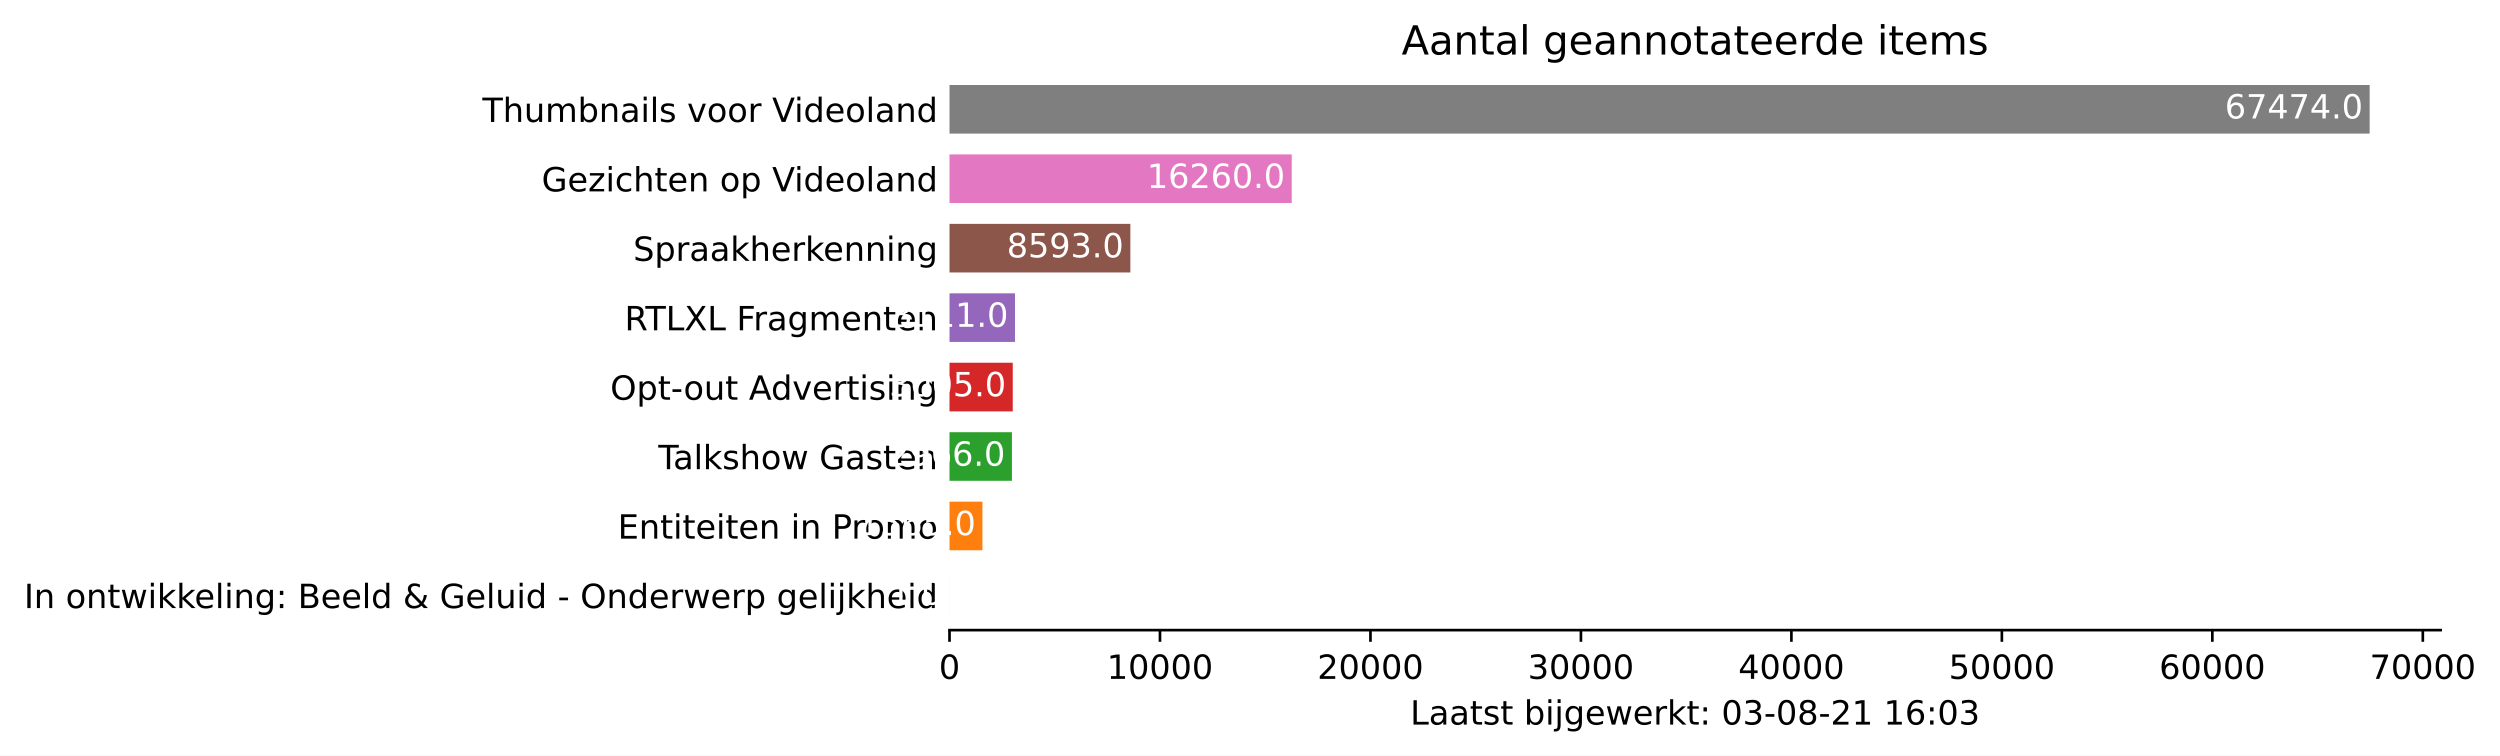
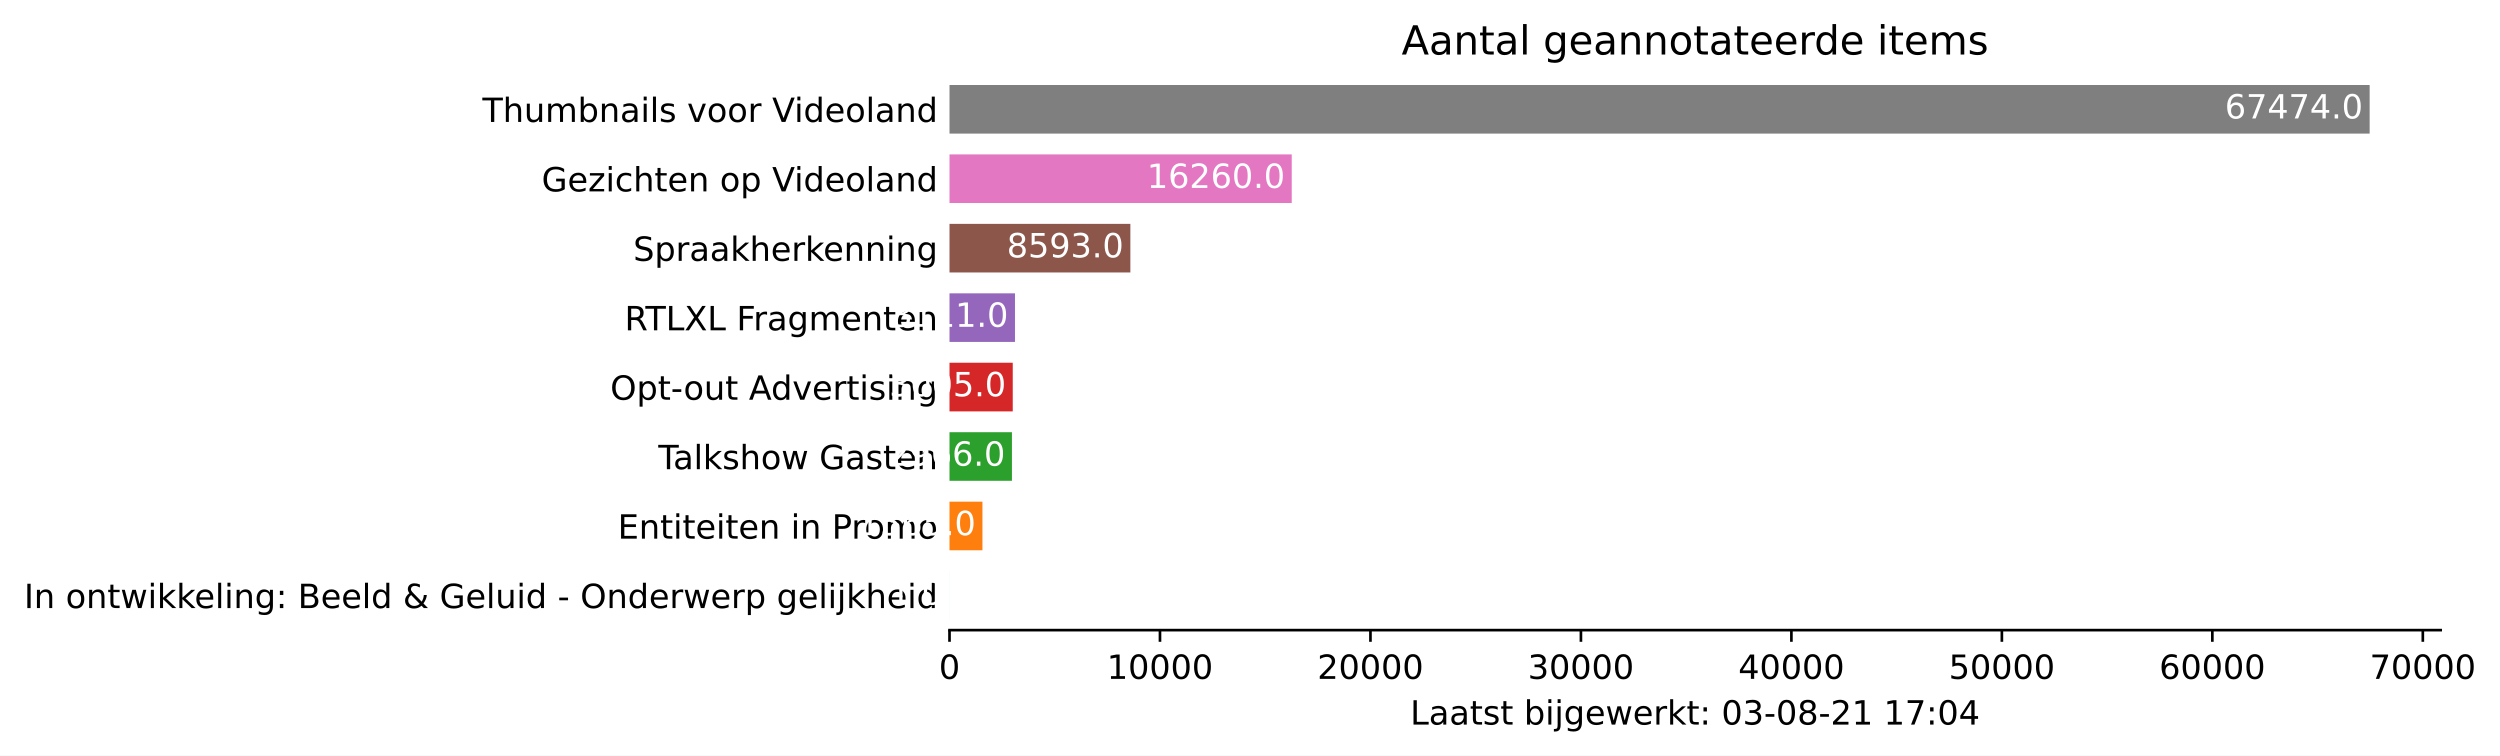
<svg xmlns="http://www.w3.org/2000/svg" xmlns:xlink="http://www.w3.org/1999/xlink" height="226.194pt" version="1.1" viewBox="0 0 748.415 226.194" width="748.415pt">
  <defs>
    <style type="text/css">*{stroke-linecap:butt;stroke-linejoin:round;}</style>
  </defs>
  <g id="figure_1">
    <g id="patch_1">
      <path d="M 0 226.194  L 748.415 226.194  L 748.415 0  L 0 0  z " style="fill:#ffffff;" />
    </g>
    <g id="axes_1">
      <g id="patch_2">
        <path d="M 284.25 188.638  L 730.65 188.638  L 730.65 22.318  L 284.25 22.318  z " style="fill:#ffffff;" />
      </g>
      <g id="patch_3">
-         <path clip-path="url(#p68d36e06a9)" d="M 284.25 185.52  L 284.256 185.52  L 284.256 170.967  L 284.25 170.967  z " style="fill:#1f77b4;" />
+         <path clip-path="url(#p7aea39e884)" d="M 284.25 185.52  L 284.256 185.52  L 284.256 170.967  L 284.25 170.967  z " style="fill:#1f77b4;" />
      </g>
      <g id="patch_4">
-         <path clip-path="url(#p68d36e06a9)" d="M 284.25 164.73  L 294.111 164.73  L 294.111 150.177  L 284.25 150.177  z " style="fill:#ff7f0e;" />
+         <path clip-path="url(#p7aea39e884)" d="M 284.25 164.73  L 294.111 164.73  L 294.111 150.177  L 284.25 150.177  z " style="fill:#ff7f0e;" />
      </g>
      <g id="patch_5">
-         <path clip-path="url(#p68d36e06a9)" d="M 284.25 143.94  L 302.938 143.94  L 302.938 129.387  L 284.25 129.387  z " style="fill:#2ca02c;" />
+         <path clip-path="url(#p7aea39e884)" d="M 284.25 143.94  L 302.938 143.94  L 302.938 129.387  L 284.25 129.387  z " style="fill:#2ca02c;" />
      </g>
      <g id="patch_6">
-         <path clip-path="url(#p68d36e06a9)" d="M 284.25 123.15  L 303.184 123.15  L 303.184 108.597  L 284.25 108.597  z " style="fill:#d62728;" />
+         <path clip-path="url(#p7aea39e884)" d="M 284.25 123.15  L 303.184 123.15  L 303.184 108.597  L 284.25 108.597  z " style="fill:#d62728;" />
      </g>
      <g id="patch_7">
-         <path clip-path="url(#p68d36e06a9)" d="M 284.25 102.36  L 303.852 102.36  L 303.852 87.807  L 284.25 87.807  z " style="fill:#9467bd;" />
+         <path clip-path="url(#p7aea39e884)" d="M 284.25 102.36  L 303.852 102.36  L 303.852 87.807  L 284.25 87.807  z " style="fill:#9467bd;" />
      </g>
      <g id="patch_8">
-         <path clip-path="url(#p68d36e06a9)" d="M 284.25 81.57  L 338.393 81.57  L 338.393 67.017  L 284.25 67.017  z " style="fill:#8c564b;" />
+         <path clip-path="url(#p7aea39e884)" d="M 284.25 81.57  L 338.393 81.57  L 338.393 67.017  L 284.25 67.017  z " style="fill:#8c564b;" />
      </g>
      <g id="patch_9">
-         <path clip-path="url(#p68d36e06a9)" d="M 284.25 60.78  L 386.702 60.78  L 386.702 46.227  L 284.25 46.227  z " style="fill:#e377c2;" />
+         <path clip-path="url(#p7aea39e884)" d="M 284.25 60.78  L 386.702 60.78  L 386.702 46.227  L 284.25 46.227  z " style="fill:#e377c2;" />
      </g>
      <g id="patch_10">
-         <path clip-path="url(#p68d36e06a9)" d="M 284.25 39.99  L 709.393 39.99  L 709.393 25.437  L 284.25 25.437  z " style="fill:#7f7f7f;" />
+         <path clip-path="url(#p7aea39e884)" d="M 284.25 39.99  L 709.393 39.99  L 709.393 25.437  L 284.25 25.437  z " style="fill:#7f7f7f;" />
      </g>
      <g id="matplotlib.axis_1">
        <g id="xtick_1">
          <g id="line2d_1">
            <defs>
-               <path d="M 0 0  L 0 3.5  " id="m5f9b60472e" style="stroke:#000000;stroke-width:0.8;" />
+               <path d="M 0 0  L 0 3.5  " id="m4526aebf9e" style="stroke:#000000;stroke-width:0.8;" />
            </defs>
            <g>
-               <use style="stroke:#000000;stroke-width:0.8;" x="284.25" xlink:href="#m5f9b60472e" y="188.638" />
+               <use style="stroke:#000000;stroke-width:0.8;" x="284.25" xlink:href="#m4526aebf9e" y="188.638" />
            </g>
          </g>
          <g id="text_1">
            <g transform="translate(281.0688 203.2366)scale(0.1 -0.1)">
              <defs>
                <path d="M 2034 4250  Q 1547 4250 1301 3770  Q 1056 3291 1056 2328  Q 1056 1369 1301 889  Q 1547 409 2034 409  Q 2525 409 2770 889  Q 3016 1369 3016 2328  Q 3016 3291 2770 3770  Q 2525 4250 2034 4250  z M 2034 4750  Q 2819 4750 3233 4129  Q 3647 3509 3647 2328  Q 3647 1150 3233 529  Q 2819 -91 2034 -91  Q 1250 -91 836 529  Q 422 1150 422 2328  Q 422 3509 836 4129  Q 1250 4750 2034 4750  z " id="DejaVuSans-30" transform="scale(0.015625)" />
              </defs>
              <use xlink:href="#DejaVuSans-30" />
            </g>
          </g>
        </g>
        <g id="xtick_2">
          <g id="line2d_2">
            <g>
-               <use style="stroke:#000000;stroke-width:0.8;" x="347.258" xlink:href="#m5f9b60472e" y="188.638" />
+               <use style="stroke:#000000;stroke-width:0.8;" x="347.258" xlink:href="#m4526aebf9e" y="188.638" />
            </g>
          </g>
          <g id="text_2">
            <g transform="translate(331.3521 203.2366)scale(0.1 -0.1)">
              <defs>
                <path d="M 794 531  L 1825 531  L 1825 4091  L 703 3866  L 703 4441  L 1819 4666  L 2450 4666  L 2450 531  L 3481 531  L 3481 0  L 794 0  L 794 531  z " id="DejaVuSans-31" transform="scale(0.015625)" />
              </defs>
              <use xlink:href="#DejaVuSans-31" />
              <use x="63.623" xlink:href="#DejaVuSans-30" />
              <use x="127.246" xlink:href="#DejaVuSans-30" />
              <use x="190.869" xlink:href="#DejaVuSans-30" />
              <use x="254.492" xlink:href="#DejaVuSans-30" />
            </g>
          </g>
        </g>
        <g id="xtick_3">
          <g id="line2d_3">
            <g>
-               <use style="stroke:#000000;stroke-width:0.8;" x="410.267" xlink:href="#m5f9b60472e" y="188.638" />
+               <use style="stroke:#000000;stroke-width:0.8;" x="410.267" xlink:href="#m4526aebf9e" y="188.638" />
            </g>
          </g>
          <g id="text_3">
            <g transform="translate(394.3605 203.2366)scale(0.1 -0.1)">
              <defs>
                <path d="M 1228 531  L 3431 531  L 3431 0  L 469 0  L 469 531  Q 828 903 1448 1529  Q 2069 2156 2228 2338  Q 2531 2678 2651 2914  Q 2772 3150 2772 3378  Q 2772 3750 2511 3984  Q 2250 4219 1831 4219  Q 1534 4219 1204 4116  Q 875 4013 500 3803  L 500 4441  Q 881 4594 1212 4672  Q 1544 4750 1819 4750  Q 2544 4750 2975 4387  Q 3406 4025 3406 3419  Q 3406 3131 3298 2873  Q 3191 2616 2906 2266  Q 2828 2175 2409 1742  Q 1991 1309 1228 531  z " id="DejaVuSans-32" transform="scale(0.015625)" />
              </defs>
              <use xlink:href="#DejaVuSans-32" />
              <use x="63.623" xlink:href="#DejaVuSans-30" />
              <use x="127.246" xlink:href="#DejaVuSans-30" />
              <use x="190.869" xlink:href="#DejaVuSans-30" />
              <use x="254.492" xlink:href="#DejaVuSans-30" />
            </g>
          </g>
        </g>
        <g id="xtick_4">
          <g id="line2d_4">
            <g>
-               <use style="stroke:#000000;stroke-width:0.8;" x="473.275" xlink:href="#m5f9b60472e" y="188.638" />
+               <use style="stroke:#000000;stroke-width:0.8;" x="473.275" xlink:href="#m4526aebf9e" y="188.638" />
            </g>
          </g>
          <g id="text_4">
            <g transform="translate(457.3689 203.2366)scale(0.1 -0.1)">
              <defs>
                <path d="M 2597 2516  Q 3050 2419 3304 2112  Q 3559 1806 3559 1356  Q 3559 666 3084 287  Q 2609 -91 1734 -91  Q 1441 -91 1130 -33  Q 819 25 488 141  L 488 750  Q 750 597 1062 519  Q 1375 441 1716 441  Q 2309 441 2620 675  Q 2931 909 2931 1356  Q 2931 1769 2642 2001  Q 2353 2234 1838 2234  L 1294 2234  L 1294 2753  L 1863 2753  Q 2328 2753 2575 2939  Q 2822 3125 2822 3475  Q 2822 3834 2567 4026  Q 2313 4219 1838 4219  Q 1578 4219 1281 4162  Q 984 4106 628 3988  L 628 4550  Q 988 4650 1302 4700  Q 1616 4750 1894 4750  Q 2613 4750 3031 4423  Q 3450 4097 3450 3541  Q 3450 3153 3228 2886  Q 3006 2619 2597 2516  z " id="DejaVuSans-33" transform="scale(0.015625)" />
              </defs>
              <use xlink:href="#DejaVuSans-33" />
              <use x="63.623" xlink:href="#DejaVuSans-30" />
              <use x="127.246" xlink:href="#DejaVuSans-30" />
              <use x="190.869" xlink:href="#DejaVuSans-30" />
              <use x="254.492" xlink:href="#DejaVuSans-30" />
            </g>
          </g>
        </g>
        <g id="xtick_5">
          <g id="line2d_5">
            <g>
-               <use style="stroke:#000000;stroke-width:0.8;" x="536.284" xlink:href="#m5f9b60472e" y="188.638" />
+               <use style="stroke:#000000;stroke-width:0.8;" x="536.284" xlink:href="#m4526aebf9e" y="188.638" />
            </g>
          </g>
          <g id="text_5">
            <g transform="translate(520.3773 203.2366)scale(0.1 -0.1)">
              <defs>
                <path d="M 2419 4116  L 825 1625  L 2419 1625  L 2419 4116  z M 2253 4666  L 3047 4666  L 3047 1625  L 3713 1625  L 3713 1100  L 3047 1100  L 3047 0  L 2419 0  L 2419 1100  L 313 1100  L 313 1709  L 2253 4666  z " id="DejaVuSans-34" transform="scale(0.015625)" />
              </defs>
              <use xlink:href="#DejaVuSans-34" />
              <use x="63.623" xlink:href="#DejaVuSans-30" />
              <use x="127.246" xlink:href="#DejaVuSans-30" />
              <use x="190.869" xlink:href="#DejaVuSans-30" />
              <use x="254.492" xlink:href="#DejaVuSans-30" />
            </g>
          </g>
        </g>
        <g id="xtick_6">
          <g id="line2d_6">
            <g>
-               <use style="stroke:#000000;stroke-width:0.8;" x="599.292" xlink:href="#m5f9b60472e" y="188.638" />
+               <use style="stroke:#000000;stroke-width:0.8;" x="599.292" xlink:href="#m4526aebf9e" y="188.638" />
            </g>
          </g>
          <g id="text_6">
            <g transform="translate(583.3857 203.2366)scale(0.1 -0.1)">
              <defs>
                <path d="M 691 4666  L 3169 4666  L 3169 4134  L 1269 4134  L 1269 2991  Q 1406 3038 1543 3061  Q 1681 3084 1819 3084  Q 2600 3084 3056 2656  Q 3513 2228 3513 1497  Q 3513 744 3044 326  Q 2575 -91 1722 -91  Q 1428 -91 1123 -41  Q 819 9 494 109  L 494 744  Q 775 591 1075 516  Q 1375 441 1709 441  Q 2250 441 2565 725  Q 2881 1009 2881 1497  Q 2881 1984 2565 2268  Q 2250 2553 1709 2553  Q 1456 2553 1204 2497  Q 953 2441 691 2322  L 691 4666  z " id="DejaVuSans-35" transform="scale(0.015625)" />
              </defs>
              <use xlink:href="#DejaVuSans-35" />
              <use x="63.623" xlink:href="#DejaVuSans-30" />
              <use x="127.246" xlink:href="#DejaVuSans-30" />
              <use x="190.869" xlink:href="#DejaVuSans-30" />
              <use x="254.492" xlink:href="#DejaVuSans-30" />
            </g>
          </g>
        </g>
        <g id="xtick_7">
          <g id="line2d_7">
            <g>
-               <use style="stroke:#000000;stroke-width:0.8;" x="662.3" xlink:href="#m5f9b60472e" y="188.638" />
+               <use style="stroke:#000000;stroke-width:0.8;" x="662.3" xlink:href="#m4526aebf9e" y="188.638" />
            </g>
          </g>
          <g id="text_7">
            <g transform="translate(646.3941 203.2366)scale(0.1 -0.1)">
              <defs>
                <path d="M 2113 2584  Q 1688 2584 1439 2293  Q 1191 2003 1191 1497  Q 1191 994 1439 701  Q 1688 409 2113 409  Q 2538 409 2786 701  Q 3034 994 3034 1497  Q 3034 2003 2786 2293  Q 2538 2584 2113 2584  z M 3366 4563  L 3366 3988  Q 3128 4100 2886 4159  Q 2644 4219 2406 4219  Q 1781 4219 1451 3797  Q 1122 3375 1075 2522  Q 1259 2794 1537 2939  Q 1816 3084 2150 3084  Q 2853 3084 3261 2657  Q 3669 2231 3669 1497  Q 3669 778 3244 343  Q 2819 -91 2113 -91  Q 1303 -91 875 529  Q 447 1150 447 2328  Q 447 3434 972 4092  Q 1497 4750 2381 4750  Q 2619 4750 2861 4703  Q 3103 4656 3366 4563  z " id="DejaVuSans-36" transform="scale(0.015625)" />
              </defs>
              <use xlink:href="#DejaVuSans-36" />
              <use x="63.623" xlink:href="#DejaVuSans-30" />
              <use x="127.246" xlink:href="#DejaVuSans-30" />
              <use x="190.869" xlink:href="#DejaVuSans-30" />
              <use x="254.492" xlink:href="#DejaVuSans-30" />
            </g>
          </g>
        </g>
        <g id="xtick_8">
          <g id="line2d_8">
            <g>
-               <use style="stroke:#000000;stroke-width:0.8;" x="725.309" xlink:href="#m5f9b60472e" y="188.638" />
+               <use style="stroke:#000000;stroke-width:0.8;" x="725.309" xlink:href="#m4526aebf9e" y="188.638" />
            </g>
          </g>
          <g id="text_8">
            <g transform="translate(709.4025 203.2366)scale(0.1 -0.1)">
              <defs>
                <path d="M 525 4666  L 3525 4666  L 3525 4397  L 1831 0  L 1172 0  L 2766 4134  L 525 4134  L 525 4666  z " id="DejaVuSans-37" transform="scale(0.015625)" />
              </defs>
              <use xlink:href="#DejaVuSans-37" />
              <use x="63.623" xlink:href="#DejaVuSans-30" />
              <use x="127.246" xlink:href="#DejaVuSans-30" />
              <use x="190.869" xlink:href="#DejaVuSans-30" />
              <use x="254.492" xlink:href="#DejaVuSans-30" />
            </g>
          </g>
        </g>
        <g id="text_9">
          <g transform="translate(422.175 216.9147)scale(0.1 -0.1)">
            <defs>
              <path d="M 628 4666  L 1259 4666  L 1259 531  L 3531 531  L 3531 0  L 628 0  L 628 4666  z " id="DejaVuSans-4c" transform="scale(0.015625)" />
              <path d="M 2194 1759  Q 1497 1759 1228 1600  Q 959 1441 959 1056  Q 959 750 1161 570  Q 1363 391 1709 391  Q 2188 391 2477 730  Q 2766 1069 2766 1631  L 2766 1759  L 2194 1759  z M 3341 1997  L 3341 0  L 2766 0  L 2766 531  Q 2569 213 2275 61  Q 1981 -91 1556 -91  Q 1019 -91 701 211  Q 384 513 384 1019  Q 384 1609 779 1909  Q 1175 2209 1959 2209  L 2766 2209  L 2766 2266  Q 2766 2663 2505 2880  Q 2244 3097 1772 3097  Q 1472 3097 1187 3025  Q 903 2953 641 2809  L 641 3341  Q 956 3463 1253 3523  Q 1550 3584 1831 3584  Q 2591 3584 2966 3190  Q 3341 2797 3341 1997  z " id="DejaVuSans-61" transform="scale(0.015625)" />
              <path d="M 1172 4494  L 1172 3500  L 2356 3500  L 2356 3053  L 1172 3053  L 1172 1153  Q 1172 725 1289 603  Q 1406 481 1766 481  L 2356 481  L 2356 0  L 1766 0  Q 1100 0 847 248  Q 594 497 594 1153  L 594 3053  L 172 3053  L 172 3500  L 594 3500  L 594 4494  L 1172 4494  z " id="DejaVuSans-74" transform="scale(0.015625)" />
              <path d="M 2834 3397  L 2834 2853  Q 2591 2978 2328 3040  Q 2066 3103 1784 3103  Q 1356 3103 1142 2972  Q 928 2841 928 2578  Q 928 2378 1081 2264  Q 1234 2150 1697 2047  L 1894 2003  Q 2506 1872 2764 1633  Q 3022 1394 3022 966  Q 3022 478 2636 193  Q 2250 -91 1575 -91  Q 1294 -91 989 -36  Q 684 19 347 128  L 347 722  Q 666 556 975 473  Q 1284 391 1588 391  Q 1994 391 2212 530  Q 2431 669 2431 922  Q 2431 1156 2273 1281  Q 2116 1406 1581 1522  L 1381 1569  Q 847 1681 609 1914  Q 372 2147 372 2553  Q 372 3047 722 3315  Q 1072 3584 1716 3584  Q 2034 3584 2315 3537  Q 2597 3491 2834 3397  z " id="DejaVuSans-73" transform="scale(0.015625)" />
              <path id="DejaVuSans-20" transform="scale(0.015625)" />
              <path d="M 3116 1747  Q 3116 2381 2855 2742  Q 2594 3103 2138 3103  Q 1681 3103 1420 2742  Q 1159 2381 1159 1747  Q 1159 1113 1420 752  Q 1681 391 2138 391  Q 2594 391 2855 752  Q 3116 1113 3116 1747  z M 1159 2969  Q 1341 3281 1617 3432  Q 1894 3584 2278 3584  Q 2916 3584 3314 3078  Q 3713 2572 3713 1747  Q 3713 922 3314 415  Q 2916 -91 2278 -91  Q 1894 -91 1617 61  Q 1341 213 1159 525  L 1159 0  L 581 0  L 581 4863  L 1159 4863  L 1159 2969  z " id="DejaVuSans-62" transform="scale(0.015625)" />
              <path d="M 603 3500  L 1178 3500  L 1178 0  L 603 0  L 603 3500  z M 603 4863  L 1178 4863  L 1178 4134  L 603 4134  L 603 4863  z " id="DejaVuSans-69" transform="scale(0.015625)" />
              <path d="M 603 3500  L 1178 3500  L 1178 -63  Q 1178 -731 923 -1031  Q 669 -1331 103 -1331  L -116 -1331  L -116 -844  L 38 -844  Q 366 -844 484 -692  Q 603 -541 603 -63  L 603 3500  z M 603 4863  L 1178 4863  L 1178 4134  L 603 4134  L 603 4863  z " id="DejaVuSans-6a" transform="scale(0.015625)" />
              <path d="M 2906 1791  Q 2906 2416 2648 2759  Q 2391 3103 1925 3103  Q 1463 3103 1205 2759  Q 947 2416 947 1791  Q 947 1169 1205 825  Q 1463 481 1925 481  Q 2391 481 2648 825  Q 2906 1169 2906 1791  z M 3481 434  Q 3481 -459 3084 -895  Q 2688 -1331 1869 -1331  Q 1566 -1331 1297 -1286  Q 1028 -1241 775 -1147  L 775 -588  Q 1028 -725 1275 -790  Q 1522 -856 1778 -856  Q 2344 -856 2625 -561  Q 2906 -266 2906 331  L 2906 616  Q 2728 306 2450 153  Q 2172 0 1784 0  Q 1141 0 747 490  Q 353 981 353 1791  Q 353 2603 747 3093  Q 1141 3584 1784 3584  Q 2172 3584 2450 3431  Q 2728 3278 2906 2969  L 2906 3500  L 3481 3500  L 3481 434  z " id="DejaVuSans-67" transform="scale(0.015625)" />
              <path d="M 3597 1894  L 3597 1613  L 953 1613  Q 991 1019 1311 708  Q 1631 397 2203 397  Q 2534 397 2845 478  Q 3156 559 3463 722  L 3463 178  Q 3153 47 2828 -22  Q 2503 -91 2169 -91  Q 1331 -91 842 396  Q 353 884 353 1716  Q 353 2575 817 3079  Q 1281 3584 2069 3584  Q 2775 3584 3186 3129  Q 3597 2675 3597 1894  z M 3022 2063  Q 3016 2534 2758 2815  Q 2500 3097 2075 3097  Q 1594 3097 1305 2825  Q 1016 2553 972 2059  L 3022 2063  z " id="DejaVuSans-65" transform="scale(0.015625)" />
              <path d="M 269 3500  L 844 3500  L 1563 769  L 2278 3500  L 2956 3500  L 3675 769  L 4391 3500  L 4966 3500  L 4050 0  L 3372 0  L 2619 2869  L 1863 0  L 1184 0  L 269 3500  z " id="DejaVuSans-77" transform="scale(0.015625)" />
              <path d="M 2631 2963  Q 2534 3019 2420 3045  Q 2306 3072 2169 3072  Q 1681 3072 1420 2755  Q 1159 2438 1159 1844  L 1159 0  L 581 0  L 581 3500  L 1159 3500  L 1159 2956  Q 1341 3275 1631 3429  Q 1922 3584 2338 3584  Q 2397 3584 2469 3576  Q 2541 3569 2628 3553  L 2631 2963  z " id="DejaVuSans-72" transform="scale(0.015625)" />
              <path d="M 581 4863  L 1159 4863  L 1159 1991  L 2875 3500  L 3609 3500  L 1753 1863  L 3688 0  L 2938 0  L 1159 1709  L 1159 0  L 581 0  L 581 4863  z " id="DejaVuSans-6b" transform="scale(0.015625)" />
              <path d="M 750 794  L 1409 794  L 1409 0  L 750 0  L 750 794  z M 750 3309  L 1409 3309  L 1409 2516  L 750 2516  L 750 3309  z " id="DejaVuSans-3a" transform="scale(0.015625)" />
              <path d="M 313 2009  L 1997 2009  L 1997 1497  L 313 1497  L 313 2009  z " id="DejaVuSans-2d" transform="scale(0.015625)" />
              <path d="M 2034 2216  Q 1584 2216 1326 1975  Q 1069 1734 1069 1313  Q 1069 891 1326 650  Q 1584 409 2034 409  Q 2484 409 2743 651  Q 3003 894 3003 1313  Q 3003 1734 2745 1975  Q 2488 2216 2034 2216  z M 1403 2484  Q 997 2584 770 2862  Q 544 3141 544 3541  Q 544 4100 942 4425  Q 1341 4750 2034 4750  Q 2731 4750 3128 4425  Q 3525 4100 3525 3541  Q 3525 3141 3298 2862  Q 3072 2584 2669 2484  Q 3125 2378 3379 2068  Q 3634 1759 3634 1313  Q 3634 634 3220 271  Q 2806 -91 2034 -91  Q 1263 -91 848 271  Q 434 634 434 1313  Q 434 1759 690 2068  Q 947 2378 1403 2484  z M 1172 3481  Q 1172 3119 1398 2916  Q 1625 2713 2034 2713  Q 2441 2713 2670 2916  Q 2900 3119 2900 3481  Q 2900 3844 2670 4047  Q 2441 4250 2034 4250  Q 1625 4250 1398 4047  Q 1172 3844 1172 3481  z " id="DejaVuSans-38" transform="scale(0.015625)" />
            </defs>
            <use xlink:href="#DejaVuSans-4c" />
            <use x="55.713" xlink:href="#DejaVuSans-61" />
            <use x="116.992" xlink:href="#DejaVuSans-61" />
            <use x="178.271" xlink:href="#DejaVuSans-74" />
            <use x="217.48" xlink:href="#DejaVuSans-73" />
            <use x="269.58" xlink:href="#DejaVuSans-74" />
            <use x="308.789" xlink:href="#DejaVuSans-20" />
            <use x="340.576" xlink:href="#DejaVuSans-62" />
            <use x="404.053" xlink:href="#DejaVuSans-69" />
            <use x="431.836" xlink:href="#DejaVuSans-6a" />
            <use x="459.619" xlink:href="#DejaVuSans-67" />
            <use x="523.096" xlink:href="#DejaVuSans-65" />
            <use x="584.619" xlink:href="#DejaVuSans-77" />
            <use x="666.406" xlink:href="#DejaVuSans-65" />
            <use x="727.93" xlink:href="#DejaVuSans-72" />
            <use x="769.043" xlink:href="#DejaVuSans-6b" />
            <use x="826.953" xlink:href="#DejaVuSans-74" />
            <use x="866.162" xlink:href="#DejaVuSans-3a" />
            <use x="899.854" xlink:href="#DejaVuSans-20" />
            <use x="931.641" xlink:href="#DejaVuSans-30" />
            <use x="995.264" xlink:href="#DejaVuSans-33" />
            <use x="1058.887" xlink:href="#DejaVuSans-2d" />
            <use x="1094.971" xlink:href="#DejaVuSans-30" />
            <use x="1158.594" xlink:href="#DejaVuSans-38" />
            <use x="1222.217" xlink:href="#DejaVuSans-2d" />
            <use x="1258.301" xlink:href="#DejaVuSans-32" />
            <use x="1321.924" xlink:href="#DejaVuSans-31" />
            <use x="1385.547" xlink:href="#DejaVuSans-20" />
            <use x="1417.334" xlink:href="#DejaVuSans-31" />
-             <use x="1480.957" xlink:href="#DejaVuSans-36" />
+             <use x="1480.957" xlink:href="#DejaVuSans-37" />
            <use x="1544.58" xlink:href="#DejaVuSans-3a" />
            <use x="1578.271" xlink:href="#DejaVuSans-30" />
-             <use x="1641.895" xlink:href="#DejaVuSans-33" />
+             <use x="1641.895" xlink:href="#DejaVuSans-34" />
          </g>
        </g>
      </g>
      <g id="matplotlib.axis_2">
        <g id="ytick_1">
          <g id="line2d_9" />
          <g id="text_10">
            <g transform="translate(7.2 182.0423)scale(0.1 -0.1)">
              <defs>
                <path d="M 628 4666  L 1259 4666  L 1259 0  L 628 0  L 628 4666  z " id="DejaVuSans-49" transform="scale(0.015625)" />
                <path d="M 3513 2113  L 3513 0  L 2938 0  L 2938 2094  Q 2938 2591 2744 2837  Q 2550 3084 2163 3084  Q 1697 3084 1428 2787  Q 1159 2491 1159 1978  L 1159 0  L 581 0  L 581 3500  L 1159 3500  L 1159 2956  Q 1366 3272 1645 3428  Q 1925 3584 2291 3584  Q 2894 3584 3203 3211  Q 3513 2838 3513 2113  z " id="DejaVuSans-6e" transform="scale(0.015625)" />
                <path d="M 1959 3097  Q 1497 3097 1228 2736  Q 959 2375 959 1747  Q 959 1119 1226 758  Q 1494 397 1959 397  Q 2419 397 2687 759  Q 2956 1122 2956 1747  Q 2956 2369 2687 2733  Q 2419 3097 1959 3097  z M 1959 3584  Q 2709 3584 3137 3096  Q 3566 2609 3566 1747  Q 3566 888 3137 398  Q 2709 -91 1959 -91  Q 1206 -91 779 398  Q 353 888 353 1747  Q 353 2609 779 3096  Q 1206 3584 1959 3584  z " id="DejaVuSans-6f" transform="scale(0.015625)" />
                <path d="M 603 4863  L 1178 4863  L 1178 0  L 603 0  L 603 4863  z " id="DejaVuSans-6c" transform="scale(0.015625)" />
                <path d="M 1259 2228  L 1259 519  L 2272 519  Q 2781 519 3026 730  Q 3272 941 3272 1375  Q 3272 1813 3026 2020  Q 2781 2228 2272 2228  L 1259 2228  z M 1259 4147  L 1259 2741  L 2194 2741  Q 2656 2741 2882 2914  Q 3109 3088 3109 3444  Q 3109 3797 2882 3972  Q 2656 4147 2194 4147  L 1259 4147  z M 628 4666  L 2241 4666  Q 2963 4666 3353 4366  Q 3744 4066 3744 3513  Q 3744 3084 3544 2831  Q 3344 2578 2956 2516  Q 3422 2416 3680 2098  Q 3938 1781 3938 1306  Q 3938 681 3513 340  Q 3088 0 2303 0  L 628 0  L 628 4666  z " id="DejaVuSans-42" transform="scale(0.015625)" />
                <path d="M 2906 2969  L 2906 4863  L 3481 4863  L 3481 0  L 2906 0  L 2906 525  Q 2725 213 2448 61  Q 2172 -91 1784 -91  Q 1150 -91 751 415  Q 353 922 353 1747  Q 353 2572 751 3078  Q 1150 3584 1784 3584  Q 2172 3584 2448 3432  Q 2725 3281 2906 2969  z M 947 1747  Q 947 1113 1208 752  Q 1469 391 1925 391  Q 2381 391 2643 752  Q 2906 1113 2906 1747  Q 2906 2381 2643 2742  Q 2381 3103 1925 3103  Q 1469 3103 1208 2742  Q 947 2381 947 1747  z " id="DejaVuSans-64" transform="scale(0.015625)" />
                <path d="M 1556 2509  Q 1272 2256 1139 2004  Q 1006 1753 1006 1478  Q 1006 1022 1337 719  Q 1669 416 2169 416  Q 2466 416 2725 514  Q 2984 613 3213 813  L 1556 2509  z M 1997 2859  L 3584 1234  Q 3769 1513 3872 1830  Q 3975 2147 3994 2503  L 4575 2503  Q 4538 2091 4375 1687  Q 4213 1284 3922 891  L 4794 0  L 4006 0  L 3559 459  Q 3234 181 2878 45  Q 2522 -91 2113 -91  Q 1359 -91 881 339  Q 403 769 403 1441  Q 403 1841 612 2192  Q 822 2544 1241 2853  Q 1091 3050 1012 3245  Q 934 3441 934 3628  Q 934 4134 1281 4442  Q 1628 4750 2203 4750  Q 2463 4750 2720 4694  Q 2978 4638 3244 4525  L 3244 3956  Q 2972 4103 2725 4179  Q 2478 4256 2266 4256  Q 1938 4256 1733 4082  Q 1528 3909 1528 3634  Q 1528 3475 1620 3314  Q 1713 3153 1997 2859  z " id="DejaVuSans-26" transform="scale(0.015625)" />
                <path d="M 3809 666  L 3809 1919  L 2778 1919  L 2778 2438  L 4434 2438  L 4434 434  Q 4069 175 3628 42  Q 3188 -91 2688 -91  Q 1594 -91 976 548  Q 359 1188 359 2328  Q 359 3472 976 4111  Q 1594 4750 2688 4750  Q 3144 4750 3555 4637  Q 3966 4525 4313 4306  L 4313 3634  Q 3963 3931 3569 4081  Q 3175 4231 2741 4231  Q 1884 4231 1454 3753  Q 1025 3275 1025 2328  Q 1025 1384 1454 906  Q 1884 428 2741 428  Q 3075 428 3337 486  Q 3600 544 3809 666  z " id="DejaVuSans-47" transform="scale(0.015625)" />
                <path d="M 544 1381  L 544 3500  L 1119 3500  L 1119 1403  Q 1119 906 1312 657  Q 1506 409 1894 409  Q 2359 409 2629 706  Q 2900 1003 2900 1516  L 2900 3500  L 3475 3500  L 3475 0  L 2900 0  L 2900 538  Q 2691 219 2414 64  Q 2138 -91 1772 -91  Q 1169 -91 856 284  Q 544 659 544 1381  z M 1991 3584  L 1991 3584  z " id="DejaVuSans-75" transform="scale(0.015625)" />
                <path d="M 2522 4238  Q 1834 4238 1429 3725  Q 1025 3213 1025 2328  Q 1025 1447 1429 934  Q 1834 422 2522 422  Q 3209 422 3611 934  Q 4013 1447 4013 2328  Q 4013 3213 3611 3725  Q 3209 4238 2522 4238  z M 2522 4750  Q 3503 4750 4090 4092  Q 4678 3434 4678 2328  Q 4678 1225 4090 567  Q 3503 -91 2522 -91  Q 1538 -91 948 565  Q 359 1222 359 2328  Q 359 3434 948 4092  Q 1538 4750 2522 4750  z " id="DejaVuSans-4f" transform="scale(0.015625)" />
                <path d="M 1159 525  L 1159 -1331  L 581 -1331  L 581 3500  L 1159 3500  L 1159 2969  Q 1341 3281 1617 3432  Q 1894 3584 2278 3584  Q 2916 3584 3314 3078  Q 3713 2572 3713 1747  Q 3713 922 3314 415  Q 2916 -91 2278 -91  Q 1894 -91 1617 61  Q 1341 213 1159 525  z M 3116 1747  Q 3116 2381 2855 2742  Q 2594 3103 2138 3103  Q 1681 3103 1420 2742  Q 1159 2381 1159 1747  Q 1159 1113 1420 752  Q 1681 391 2138 391  Q 2594 391 2855 752  Q 3116 1113 3116 1747  z " id="DejaVuSans-70" transform="scale(0.015625)" />
                <path d="M 3513 2113  L 3513 0  L 2938 0  L 2938 2094  Q 2938 2591 2744 2837  Q 2550 3084 2163 3084  Q 1697 3084 1428 2787  Q 1159 2491 1159 1978  L 1159 0  L 581 0  L 581 4863  L 1159 4863  L 1159 2956  Q 1366 3272 1645 3428  Q 1925 3584 2291 3584  Q 2894 3584 3203 3211  Q 3513 2838 3513 2113  z " id="DejaVuSans-68" transform="scale(0.015625)" />
              </defs>
              <use xlink:href="#DejaVuSans-49" />
              <use x="29.492" xlink:href="#DejaVuSans-6e" />
              <use x="92.871" xlink:href="#DejaVuSans-20" />
              <use x="124.658" xlink:href="#DejaVuSans-6f" />
              <use x="185.84" xlink:href="#DejaVuSans-6e" />
              <use x="249.219" xlink:href="#DejaVuSans-74" />
              <use x="288.428" xlink:href="#DejaVuSans-77" />
              <use x="370.215" xlink:href="#DejaVuSans-69" />
              <use x="397.998" xlink:href="#DejaVuSans-6b" />
              <use x="455.908" xlink:href="#DejaVuSans-6b" />
              <use x="510.193" xlink:href="#DejaVuSans-65" />
              <use x="571.717" xlink:href="#DejaVuSans-6c" />
              <use x="599.5" xlink:href="#DejaVuSans-69" />
              <use x="627.283" xlink:href="#DejaVuSans-6e" />
              <use x="690.662" xlink:href="#DejaVuSans-67" />
              <use x="754.139" xlink:href="#DejaVuSans-3a" />
              <use x="787.83" xlink:href="#DejaVuSans-20" />
              <use x="819.617" xlink:href="#DejaVuSans-42" />
              <use x="888.221" xlink:href="#DejaVuSans-65" />
              <use x="949.744" xlink:href="#DejaVuSans-65" />
              <use x="1011.268" xlink:href="#DejaVuSans-6c" />
              <use x="1039.051" xlink:href="#DejaVuSans-64" />
              <use x="1102.527" xlink:href="#DejaVuSans-20" />
              <use x="1134.314" xlink:href="#DejaVuSans-26" />
              <use x="1212.293" xlink:href="#DejaVuSans-20" />
              <use x="1244.08" xlink:href="#DejaVuSans-47" />
              <use x="1321.57" xlink:href="#DejaVuSans-65" />
              <use x="1383.094" xlink:href="#DejaVuSans-6c" />
              <use x="1410.877" xlink:href="#DejaVuSans-75" />
              <use x="1474.256" xlink:href="#DejaVuSans-69" />
              <use x="1502.039" xlink:href="#DejaVuSans-64" />
              <use x="1565.516" xlink:href="#DejaVuSans-20" />
              <use x="1597.303" xlink:href="#DejaVuSans-2d" />
              <use x="1633.387" xlink:href="#DejaVuSans-20" />
              <use x="1665.174" xlink:href="#DejaVuSans-4f" />
              <use x="1743.885" xlink:href="#DejaVuSans-6e" />
              <use x="1807.264" xlink:href="#DejaVuSans-64" />
              <use x="1870.74" xlink:href="#DejaVuSans-65" />
              <use x="1932.264" xlink:href="#DejaVuSans-72" />
              <use x="1973.377" xlink:href="#DejaVuSans-77" />
              <use x="2055.164" xlink:href="#DejaVuSans-65" />
              <use x="2116.688" xlink:href="#DejaVuSans-72" />
              <use x="2157.801" xlink:href="#DejaVuSans-70" />
              <use x="2221.277" xlink:href="#DejaVuSans-20" />
              <use x="2253.064" xlink:href="#DejaVuSans-67" />
              <use x="2316.541" xlink:href="#DejaVuSans-65" />
              <use x="2378.064" xlink:href="#DejaVuSans-6c" />
              <use x="2405.848" xlink:href="#DejaVuSans-69" />
              <use x="2433.631" xlink:href="#DejaVuSans-6a" />
              <use x="2461.414" xlink:href="#DejaVuSans-6b" />
              <use x="2519.324" xlink:href="#DejaVuSans-68" />
              <use x="2582.703" xlink:href="#DejaVuSans-65" />
              <use x="2644.227" xlink:href="#DejaVuSans-69" />
              <use x="2672.01" xlink:href="#DejaVuSans-64" />
            </g>
          </g>
        </g>
        <g id="ytick_2">
          <g id="line2d_10" />
          <g id="text_11">
            <g transform="translate(184.9422 161.2523)scale(0.1 -0.1)">
              <defs>
                <path d="M 628 4666  L 3578 4666  L 3578 4134  L 1259 4134  L 1259 2753  L 3481 2753  L 3481 2222  L 1259 2222  L 1259 531  L 3634 531  L 3634 0  L 628 0  L 628 4666  z " id="DejaVuSans-45" transform="scale(0.015625)" />
                <path d="M 1259 4147  L 1259 2394  L 2053 2394  Q 2494 2394 2734 2622  Q 2975 2850 2975 3272  Q 2975 3691 2734 3919  Q 2494 4147 2053 4147  L 1259 4147  z M 628 4666  L 2053 4666  Q 2838 4666 3239 4311  Q 3641 3956 3641 3272  Q 3641 2581 3239 2228  Q 2838 1875 2053 1875  L 1259 1875  L 1259 0  L 628 0  L 628 4666  z " id="DejaVuSans-50" transform="scale(0.015625)" />
                <path d="M 3328 2828  Q 3544 3216 3844 3400  Q 4144 3584 4550 3584  Q 5097 3584 5394 3201  Q 5691 2819 5691 2113  L 5691 0  L 5113 0  L 5113 2094  Q 5113 2597 4934 2840  Q 4756 3084 4391 3084  Q 3944 3084 3684 2787  Q 3425 2491 3425 1978  L 3425 0  L 2847 0  L 2847 2094  Q 2847 2600 2669 2842  Q 2491 3084 2119 3084  Q 1678 3084 1418 2786  Q 1159 2488 1159 1978  L 1159 0  L 581 0  L 581 3500  L 1159 3500  L 1159 2956  Q 1356 3278 1631 3431  Q 1906 3584 2284 3584  Q 2666 3584 2933 3390  Q 3200 3197 3328 2828  z " id="DejaVuSans-6d" transform="scale(0.015625)" />
              </defs>
              <use xlink:href="#DejaVuSans-45" />
              <use x="63.184" xlink:href="#DejaVuSans-6e" />
              <use x="126.562" xlink:href="#DejaVuSans-74" />
              <use x="165.771" xlink:href="#DejaVuSans-69" />
              <use x="193.555" xlink:href="#DejaVuSans-74" />
              <use x="232.764" xlink:href="#DejaVuSans-65" />
              <use x="294.287" xlink:href="#DejaVuSans-69" />
              <use x="322.07" xlink:href="#DejaVuSans-74" />
              <use x="361.279" xlink:href="#DejaVuSans-65" />
              <use x="422.803" xlink:href="#DejaVuSans-6e" />
              <use x="486.182" xlink:href="#DejaVuSans-20" />
              <use x="517.969" xlink:href="#DejaVuSans-69" />
              <use x="545.752" xlink:href="#DejaVuSans-6e" />
              <use x="609.131" xlink:href="#DejaVuSans-20" />
              <use x="640.918" xlink:href="#DejaVuSans-50" />
              <use x="699.471" xlink:href="#DejaVuSans-72" />
              <use x="738.334" xlink:href="#DejaVuSans-6f" />
              <use x="799.516" xlink:href="#DejaVuSans-6d" />
              <use x="896.928" xlink:href="#DejaVuSans-6f" />
            </g>
          </g>
        </g>
        <g id="ytick_3">
          <g id="line2d_11" />
          <g id="text_12">
            <g transform="translate(197.0766 140.4623)scale(0.1 -0.1)">
              <defs>
                <path d="M -19 4666  L 3928 4666  L 3928 4134  L 2272 4134  L 2272 0  L 1638 0  L 1638 4134  L -19 4134  L -19 4666  z " id="DejaVuSans-54" transform="scale(0.015625)" />
              </defs>
              <use xlink:href="#DejaVuSans-54" />
              <use x="44.584" xlink:href="#DejaVuSans-61" />
              <use x="105.863" xlink:href="#DejaVuSans-6c" />
              <use x="133.646" xlink:href="#DejaVuSans-6b" />
              <use x="191.557" xlink:href="#DejaVuSans-73" />
              <use x="243.656" xlink:href="#DejaVuSans-68" />
              <use x="307.035" xlink:href="#DejaVuSans-6f" />
              <use x="368.217" xlink:href="#DejaVuSans-77" />
              <use x="450.004" xlink:href="#DejaVuSans-20" />
              <use x="481.791" xlink:href="#DejaVuSans-47" />
              <use x="559.281" xlink:href="#DejaVuSans-61" />
              <use x="620.561" xlink:href="#DejaVuSans-73" />
              <use x="672.66" xlink:href="#DejaVuSans-74" />
              <use x="711.869" xlink:href="#DejaVuSans-65" />
              <use x="773.393" xlink:href="#DejaVuSans-6e" />
            </g>
          </g>
        </g>
        <g id="ytick_4">
          <g id="line2d_12" />
          <g id="text_13">
            <g transform="translate(182.6906 119.6723)scale(0.1 -0.1)">
              <defs>
                <path d="M 2188 4044  L 1331 1722  L 3047 1722  L 2188 4044  z M 1831 4666  L 2547 4666  L 4325 0  L 3669 0  L 3244 1197  L 1141 1197  L 716 0  L 50 0  L 1831 4666  z " id="DejaVuSans-41" transform="scale(0.015625)" />
                <path d="M 191 3500  L 800 3500  L 1894 563  L 2988 3500  L 3597 3500  L 2284 0  L 1503 0  L 191 3500  z " id="DejaVuSans-76" transform="scale(0.015625)" />
              </defs>
              <use xlink:href="#DejaVuSans-4f" />
              <use x="78.711" xlink:href="#DejaVuSans-70" />
              <use x="142.188" xlink:href="#DejaVuSans-74" />
              <use x="181.396" xlink:href="#DejaVuSans-2d" />
              <use x="219.355" xlink:href="#DejaVuSans-6f" />
              <use x="280.537" xlink:href="#DejaVuSans-75" />
              <use x="343.916" xlink:href="#DejaVuSans-74" />
              <use x="383.125" xlink:href="#DejaVuSans-20" />
              <use x="414.912" xlink:href="#DejaVuSans-41" />
              <use x="481.57" xlink:href="#DejaVuSans-64" />
              <use x="545.047" xlink:href="#DejaVuSans-76" />
              <use x="604.227" xlink:href="#DejaVuSans-65" />
              <use x="665.75" xlink:href="#DejaVuSans-72" />
              <use x="706.863" xlink:href="#DejaVuSans-74" />
              <use x="746.072" xlink:href="#DejaVuSans-69" />
              <use x="773.855" xlink:href="#DejaVuSans-73" />
              <use x="825.955" xlink:href="#DejaVuSans-69" />
              <use x="853.738" xlink:href="#DejaVuSans-6e" />
              <use x="917.117" xlink:href="#DejaVuSans-67" />
            </g>
          </g>
        </g>
        <g id="ytick_5">
          <g id="line2d_13" />
          <g id="text_14">
            <g transform="translate(186.9906 98.88234)scale(0.1 -0.1)">
              <defs>
                <path d="M 2841 2188  Q 3044 2119 3236 1894  Q 3428 1669 3622 1275  L 4263 0  L 3584 0  L 2988 1197  Q 2756 1666 2539 1819  Q 2322 1972 1947 1972  L 1259 1972  L 1259 0  L 628 0  L 628 4666  L 2053 4666  Q 2853 4666 3247 4331  Q 3641 3997 3641 3322  Q 3641 2881 3436 2590  Q 3231 2300 2841 2188  z M 1259 4147  L 1259 2491  L 2053 2491  Q 2509 2491 2742 2702  Q 2975 2913 2975 3322  Q 2975 3731 2742 3939  Q 2509 4147 2053 4147  L 1259 4147  z " id="DejaVuSans-52" transform="scale(0.015625)" />
                <path d="M 403 4666  L 1081 4666  L 2241 2931  L 3406 4666  L 4084 4666  L 2584 2425  L 4184 0  L 3506 0  L 2194 1984  L 872 0  L 191 0  L 1856 2491  L 403 4666  z " id="DejaVuSans-58" transform="scale(0.015625)" />
                <path d="M 628 4666  L 3309 4666  L 3309 4134  L 1259 4134  L 1259 2759  L 3109 2759  L 3109 2228  L 1259 2228  L 1259 0  L 628 0  L 628 4666  z " id="DejaVuSans-46" transform="scale(0.015625)" />
              </defs>
              <use xlink:href="#DejaVuSans-52" />
              <use x="62.232" xlink:href="#DejaVuSans-54" />
              <use x="123.316" xlink:href="#DejaVuSans-4c" />
              <use x="179.029" xlink:href="#DejaVuSans-58" />
              <use x="247.535" xlink:href="#DejaVuSans-4c" />
              <use x="303.248" xlink:href="#DejaVuSans-20" />
              <use x="335.035" xlink:href="#DejaVuSans-46" />
              <use x="385.305" xlink:href="#DejaVuSans-72" />
              <use x="426.418" xlink:href="#DejaVuSans-61" />
              <use x="487.697" xlink:href="#DejaVuSans-67" />
              <use x="551.174" xlink:href="#DejaVuSans-6d" />
              <use x="648.586" xlink:href="#DejaVuSans-65" />
              <use x="710.109" xlink:href="#DejaVuSans-6e" />
              <use x="773.488" xlink:href="#DejaVuSans-74" />
              <use x="812.697" xlink:href="#DejaVuSans-65" />
              <use x="874.221" xlink:href="#DejaVuSans-6e" />
            </g>
          </g>
        </g>
        <g id="ytick_6">
          <g id="line2d_14" />
          <g id="text_15">
            <g transform="translate(189.5734 78.09234)scale(0.1 -0.1)">
              <defs>
                <path d="M 3425 4513  L 3425 3897  Q 3066 4069 2747 4153  Q 2428 4238 2131 4238  Q 1616 4238 1336 4038  Q 1056 3838 1056 3469  Q 1056 3159 1242 3001  Q 1428 2844 1947 2747  L 2328 2669  Q 3034 2534 3370 2195  Q 3706 1856 3706 1288  Q 3706 609 3251 259  Q 2797 -91 1919 -91  Q 1588 -91 1214 -16  Q 841 59 441 206  L 441 856  Q 825 641 1194 531  Q 1563 422 1919 422  Q 2459 422 2753 634  Q 3047 847 3047 1241  Q 3047 1584 2836 1778  Q 2625 1972 2144 2069  L 1759 2144  Q 1053 2284 737 2584  Q 422 2884 422 3419  Q 422 4038 858 4394  Q 1294 4750 2059 4750  Q 2388 4750 2728 4690  Q 3069 4631 3425 4513  z " id="DejaVuSans-53" transform="scale(0.015625)" />
              </defs>
              <use xlink:href="#DejaVuSans-53" />
              <use x="63.477" xlink:href="#DejaVuSans-70" />
              <use x="126.953" xlink:href="#DejaVuSans-72" />
              <use x="168.066" xlink:href="#DejaVuSans-61" />
              <use x="229.346" xlink:href="#DejaVuSans-61" />
              <use x="290.625" xlink:href="#DejaVuSans-6b" />
              <use x="348.535" xlink:href="#DejaVuSans-68" />
              <use x="411.914" xlink:href="#DejaVuSans-65" />
              <use x="473.438" xlink:href="#DejaVuSans-72" />
              <use x="514.551" xlink:href="#DejaVuSans-6b" />
              <use x="568.836" xlink:href="#DejaVuSans-65" />
              <use x="630.359" xlink:href="#DejaVuSans-6e" />
              <use x="693.738" xlink:href="#DejaVuSans-6e" />
              <use x="757.117" xlink:href="#DejaVuSans-69" />
              <use x="784.9" xlink:href="#DejaVuSans-6e" />
              <use x="848.279" xlink:href="#DejaVuSans-67" />
            </g>
          </g>
        </g>
        <g id="ytick_7">
          <g id="line2d_15" />
          <g id="text_16">
            <g transform="translate(162.1453 57.30234)scale(0.1 -0.1)">
              <defs>
                <path d="M 353 3500  L 3084 3500  L 3084 2975  L 922 459  L 3084 459  L 3084 0  L 275 0  L 275 525  L 2438 3041  L 353 3041  L 353 3500  z " id="DejaVuSans-7a" transform="scale(0.015625)" />
                <path d="M 3122 3366  L 3122 2828  Q 2878 2963 2633 3030  Q 2388 3097 2138 3097  Q 1578 3097 1268 2742  Q 959 2388 959 1747  Q 959 1106 1268 751  Q 1578 397 2138 397  Q 2388 397 2633 464  Q 2878 531 3122 666  L 3122 134  Q 2881 22 2623 -34  Q 2366 -91 2075 -91  Q 1284 -91 818 406  Q 353 903 353 1747  Q 353 2603 823 3093  Q 1294 3584 2113 3584  Q 2378 3584 2631 3529  Q 2884 3475 3122 3366  z " id="DejaVuSans-63" transform="scale(0.015625)" />
                <path d="M 1831 0  L 50 4666  L 709 4666  L 2188 738  L 3669 4666  L 4325 4666  L 2547 0  L 1831 0  z " id="DejaVuSans-56" transform="scale(0.015625)" />
              </defs>
              <use xlink:href="#DejaVuSans-47" />
              <use x="77.49" xlink:href="#DejaVuSans-65" />
              <use x="139.014" xlink:href="#DejaVuSans-7a" />
              <use x="191.504" xlink:href="#DejaVuSans-69" />
              <use x="219.287" xlink:href="#DejaVuSans-63" />
              <use x="274.268" xlink:href="#DejaVuSans-68" />
              <use x="337.646" xlink:href="#DejaVuSans-74" />
              <use x="376.855" xlink:href="#DejaVuSans-65" />
              <use x="438.379" xlink:href="#DejaVuSans-6e" />
              <use x="501.758" xlink:href="#DejaVuSans-20" />
              <use x="533.545" xlink:href="#DejaVuSans-6f" />
              <use x="594.727" xlink:href="#DejaVuSans-70" />
              <use x="658.203" xlink:href="#DejaVuSans-20" />
              <use x="689.99" xlink:href="#DejaVuSans-56" />
              <use x="756.148" xlink:href="#DejaVuSans-69" />
              <use x="783.932" xlink:href="#DejaVuSans-64" />
              <use x="847.408" xlink:href="#DejaVuSans-65" />
              <use x="908.932" xlink:href="#DejaVuSans-6f" />
              <use x="970.113" xlink:href="#DejaVuSans-6c" />
              <use x="997.896" xlink:href="#DejaVuSans-61" />
              <use x="1059.176" xlink:href="#DejaVuSans-6e" />
              <use x="1122.555" xlink:href="#DejaVuSans-64" />
            </g>
          </g>
        </g>
        <g id="ytick_8">
          <g id="line2d_16" />
          <g id="text_17">
            <g transform="translate(144.4172 36.51234)scale(0.1 -0.1)">
              <use xlink:href="#DejaVuSans-54" />
              <use x="61.084" xlink:href="#DejaVuSans-68" />
              <use x="124.463" xlink:href="#DejaVuSans-75" />
              <use x="187.842" xlink:href="#DejaVuSans-6d" />
              <use x="285.254" xlink:href="#DejaVuSans-62" />
              <use x="348.73" xlink:href="#DejaVuSans-6e" />
              <use x="412.109" xlink:href="#DejaVuSans-61" />
              <use x="473.389" xlink:href="#DejaVuSans-69" />
              <use x="501.172" xlink:href="#DejaVuSans-6c" />
              <use x="528.955" xlink:href="#DejaVuSans-73" />
              <use x="581.055" xlink:href="#DejaVuSans-20" />
              <use x="612.842" xlink:href="#DejaVuSans-76" />
              <use x="672.021" xlink:href="#DejaVuSans-6f" />
              <use x="733.203" xlink:href="#DejaVuSans-6f" />
              <use x="794.385" xlink:href="#DejaVuSans-72" />
              <use x="835.498" xlink:href="#DejaVuSans-20" />
              <use x="867.285" xlink:href="#DejaVuSans-56" />
              <use x="933.443" xlink:href="#DejaVuSans-69" />
              <use x="961.227" xlink:href="#DejaVuSans-64" />
              <use x="1024.703" xlink:href="#DejaVuSans-65" />
              <use x="1086.227" xlink:href="#DejaVuSans-6f" />
              <use x="1147.408" xlink:href="#DejaVuSans-6c" />
              <use x="1175.191" xlink:href="#DejaVuSans-61" />
              <use x="1236.471" xlink:href="#DejaVuSans-6e" />
              <use x="1299.85" xlink:href="#DejaVuSans-64" />
            </g>
          </g>
        </g>
      </g>
      <g id="patch_11">
        <path d="M 284.25 188.638  L 730.65 188.638  " style="fill:none;stroke:#000000;stroke-linecap:square;stroke-linejoin:miter;stroke-width:0.8;" />
      </g>
      <g id="text_18">
        <g style="fill:#ffffff;" transform="translate(266.3532 181.0025)scale(0.1 -0.1)">
          <defs>
            <path d="M 684 794  L 1344 794  L 1344 0  L 684 0  L 684 794  z " id="DejaVuSans-2e" transform="scale(0.015625)" />
          </defs>
          <use xlink:href="#DejaVuSans-31" />
          <use x="63.623" xlink:href="#DejaVuSans-2e" />
          <use x="95.41" xlink:href="#DejaVuSans-30" />
        </g>
      </g>
      <g id="text_19">
        <g style="fill:#ffffff;" transform="translate(257.1202 160.2125)scale(0.1 -0.1)">
          <use xlink:href="#DejaVuSans-31" />
          <use x="63.623" xlink:href="#DejaVuSans-35" />
          <use x="127.246" xlink:href="#DejaVuSans-36" />
          <use x="190.869" xlink:href="#DejaVuSans-35" />
          <use x="254.492" xlink:href="#DejaVuSans-2e" />
          <use x="286.279" xlink:href="#DejaVuSans-30" />
        </g>
      </g>
      <g id="text_20">
        <g style="fill:#ffffff;" transform="translate(265.9477 139.4225)scale(0.1 -0.1)">
          <defs>
            <path d="M 703 97  L 703 672  Q 941 559 1184 500  Q 1428 441 1663 441  Q 2288 441 2617 861  Q 2947 1281 2994 2138  Q 2813 1869 2534 1725  Q 2256 1581 1919 1581  Q 1219 1581 811 2004  Q 403 2428 403 3163  Q 403 3881 828 4315  Q 1253 4750 1959 4750  Q 2769 4750 3195 4129  Q 3622 3509 3622 2328  Q 3622 1225 3098 567  Q 2575 -91 1691 -91  Q 1453 -91 1209 -44  Q 966 3 703 97  z M 1959 2075  Q 2384 2075 2632 2365  Q 2881 2656 2881 3163  Q 2881 3666 2632 3958  Q 2384 4250 1959 4250  Q 1534 4250 1286 3958  Q 1038 3666 1038 3163  Q 1038 2656 1286 2365  Q 1534 2075 1959 2075  z " id="DejaVuSans-39" transform="scale(0.015625)" />
          </defs>
          <use xlink:href="#DejaVuSans-32" />
          <use x="63.623" xlink:href="#DejaVuSans-39" />
          <use x="127.246" xlink:href="#DejaVuSans-36" />
          <use x="190.869" xlink:href="#DejaVuSans-36" />
          <use x="254.492" xlink:href="#DejaVuSans-2e" />
          <use x="286.279" xlink:href="#DejaVuSans-30" />
        </g>
      </g>
      <g id="text_21">
        <g style="fill:#ffffff;" transform="translate(266.1934 118.6325)scale(0.1 -0.1)">
          <use xlink:href="#DejaVuSans-33" />
          <use x="63.623" xlink:href="#DejaVuSans-30" />
          <use x="127.246" xlink:href="#DejaVuSans-30" />
          <use x="190.869" xlink:href="#DejaVuSans-35" />
          <use x="254.492" xlink:href="#DejaVuSans-2e" />
          <use x="286.279" xlink:href="#DejaVuSans-30" />
        </g>
      </g>
      <g id="text_22">
        <g style="fill:#ffffff;" transform="translate(266.8613 97.8425)scale(0.1 -0.1)">
          <use xlink:href="#DejaVuSans-33" />
          <use x="63.623" xlink:href="#DejaVuSans-31" />
          <use x="127.246" xlink:href="#DejaVuSans-31" />
          <use x="190.869" xlink:href="#DejaVuSans-31" />
          <use x="254.492" xlink:href="#DejaVuSans-2e" />
          <use x="286.279" xlink:href="#DejaVuSans-30" />
        </g>
      </g>
      <g id="text_23">
        <g style="fill:#ffffff;" transform="translate(301.4025 77.0525)scale(0.1 -0.1)">
          <use xlink:href="#DejaVuSans-38" />
          <use x="63.623" xlink:href="#DejaVuSans-35" />
          <use x="127.246" xlink:href="#DejaVuSans-39" />
          <use x="190.869" xlink:href="#DejaVuSans-33" />
          <use x="254.492" xlink:href="#DejaVuSans-2e" />
          <use x="286.279" xlink:href="#DejaVuSans-30" />
        </g>
      </g>
      <g id="text_24">
        <g style="fill:#ffffff;" transform="translate(343.3485 56.2625)scale(0.1 -0.1)">
          <use xlink:href="#DejaVuSans-31" />
          <use x="63.623" xlink:href="#DejaVuSans-36" />
          <use x="127.246" xlink:href="#DejaVuSans-32" />
          <use x="190.869" xlink:href="#DejaVuSans-36" />
          <use x="254.492" xlink:href="#DejaVuSans-30" />
          <use x="318.115" xlink:href="#DejaVuSans-2e" />
          <use x="349.902" xlink:href="#DejaVuSans-30" />
        </g>
      </g>
      <g id="text_25">
        <g style="fill:#ffffff;" transform="translate(666.0397 35.4725)scale(0.1 -0.1)">
          <use xlink:href="#DejaVuSans-36" />
          <use x="63.623" xlink:href="#DejaVuSans-37" />
          <use x="127.246" xlink:href="#DejaVuSans-34" />
          <use x="190.869" xlink:href="#DejaVuSans-37" />
          <use x="254.492" xlink:href="#DejaVuSans-34" />
          <use x="318.115" xlink:href="#DejaVuSans-2e" />
          <use x="349.902" xlink:href="#DejaVuSans-30" />
        </g>
      </g>
      <g id="text_26">
        <g transform="translate(419.5941 16.31812)scale(0.12 -0.12)">
          <use xlink:href="#DejaVuSans-41" />
          <use x="68.408" xlink:href="#DejaVuSans-61" />
          <use x="129.688" xlink:href="#DejaVuSans-6e" />
          <use x="193.066" xlink:href="#DejaVuSans-74" />
          <use x="232.275" xlink:href="#DejaVuSans-61" />
          <use x="293.555" xlink:href="#DejaVuSans-6c" />
          <use x="321.338" xlink:href="#DejaVuSans-20" />
          <use x="353.125" xlink:href="#DejaVuSans-67" />
          <use x="416.602" xlink:href="#DejaVuSans-65" />
          <use x="478.125" xlink:href="#DejaVuSans-61" />
          <use x="539.404" xlink:href="#DejaVuSans-6e" />
          <use x="602.783" xlink:href="#DejaVuSans-6e" />
          <use x="666.162" xlink:href="#DejaVuSans-6f" />
          <use x="727.344" xlink:href="#DejaVuSans-74" />
          <use x="766.553" xlink:href="#DejaVuSans-61" />
          <use x="827.832" xlink:href="#DejaVuSans-74" />
          <use x="867.041" xlink:href="#DejaVuSans-65" />
          <use x="928.564" xlink:href="#DejaVuSans-65" />
          <use x="990.088" xlink:href="#DejaVuSans-72" />
          <use x="1029.451" xlink:href="#DejaVuSans-64" />
          <use x="1092.928" xlink:href="#DejaVuSans-65" />
          <use x="1154.451" xlink:href="#DejaVuSans-20" />
          <use x="1186.238" xlink:href="#DejaVuSans-69" />
          <use x="1214.021" xlink:href="#DejaVuSans-74" />
          <use x="1253.23" xlink:href="#DejaVuSans-65" />
          <use x="1314.754" xlink:href="#DejaVuSans-6d" />
          <use x="1412.166" xlink:href="#DejaVuSans-73" />
        </g>
      </g>
    </g>
  </g>
  <defs>
-     <clipPath id="p68d36e06a9">
+     <clipPath id="p7aea39e884">
      <rect height="166.32" width="446.4" x="284.25" y="22.318" />
    </clipPath>
  </defs>
</svg>
